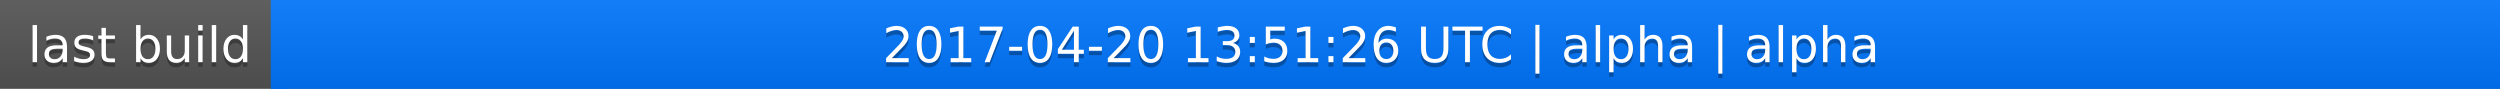
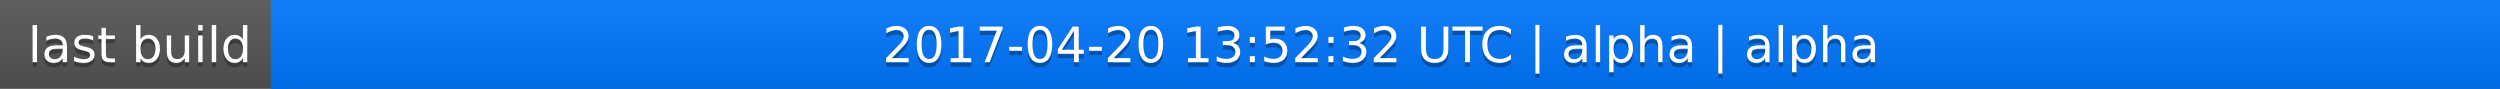
<svg xmlns="http://www.w3.org/2000/svg" width="563" height="20">
  <linearGradient id="a" x2="0" y2="100%">
    <stop offset="0" stop-color="#bbb" stop-opacity=".1" />
    <stop offset="1" stop-opacity=".1" />
  </linearGradient>
  <rect rx="0" width="563" height="20" fill="#555" />
  <rect rx="0" x="61" width="502" height="20" fill="#07f" />
  <path fill="#07f" d="M61 0h4v20h-4z" />
  <rect rx="0" width="563" height="20" fill="url(#a)" />
  <g fill="#fff" text-anchor="middle" font-family="DejaVu Sans,Verdana,Geneva,sans-serif" font-size="11">
    <text x="31.5" y="15" fill="#010101" fill-opacity=".3">last build</text>
    <text x="31.5" y="14">last build</text>
-     <text x="311" y="15" fill="#010101" fill-opacity=".3">2017-04-20 13:51:26 UTC | alpha | alpha</text>
-     <text x="311" y="14">2017-04-20 13:51:26 UTC | alpha | alpha</text>
+     <text x="311" y="15" fill="#010101" fill-opacity=".3">2017-04-20 13:52:32 UTC | alpha | alpha</text>
+     <text x="311" y="14">2017-04-20 13:52:32 UTC | alpha | alpha</text>
  </g>
</svg>
